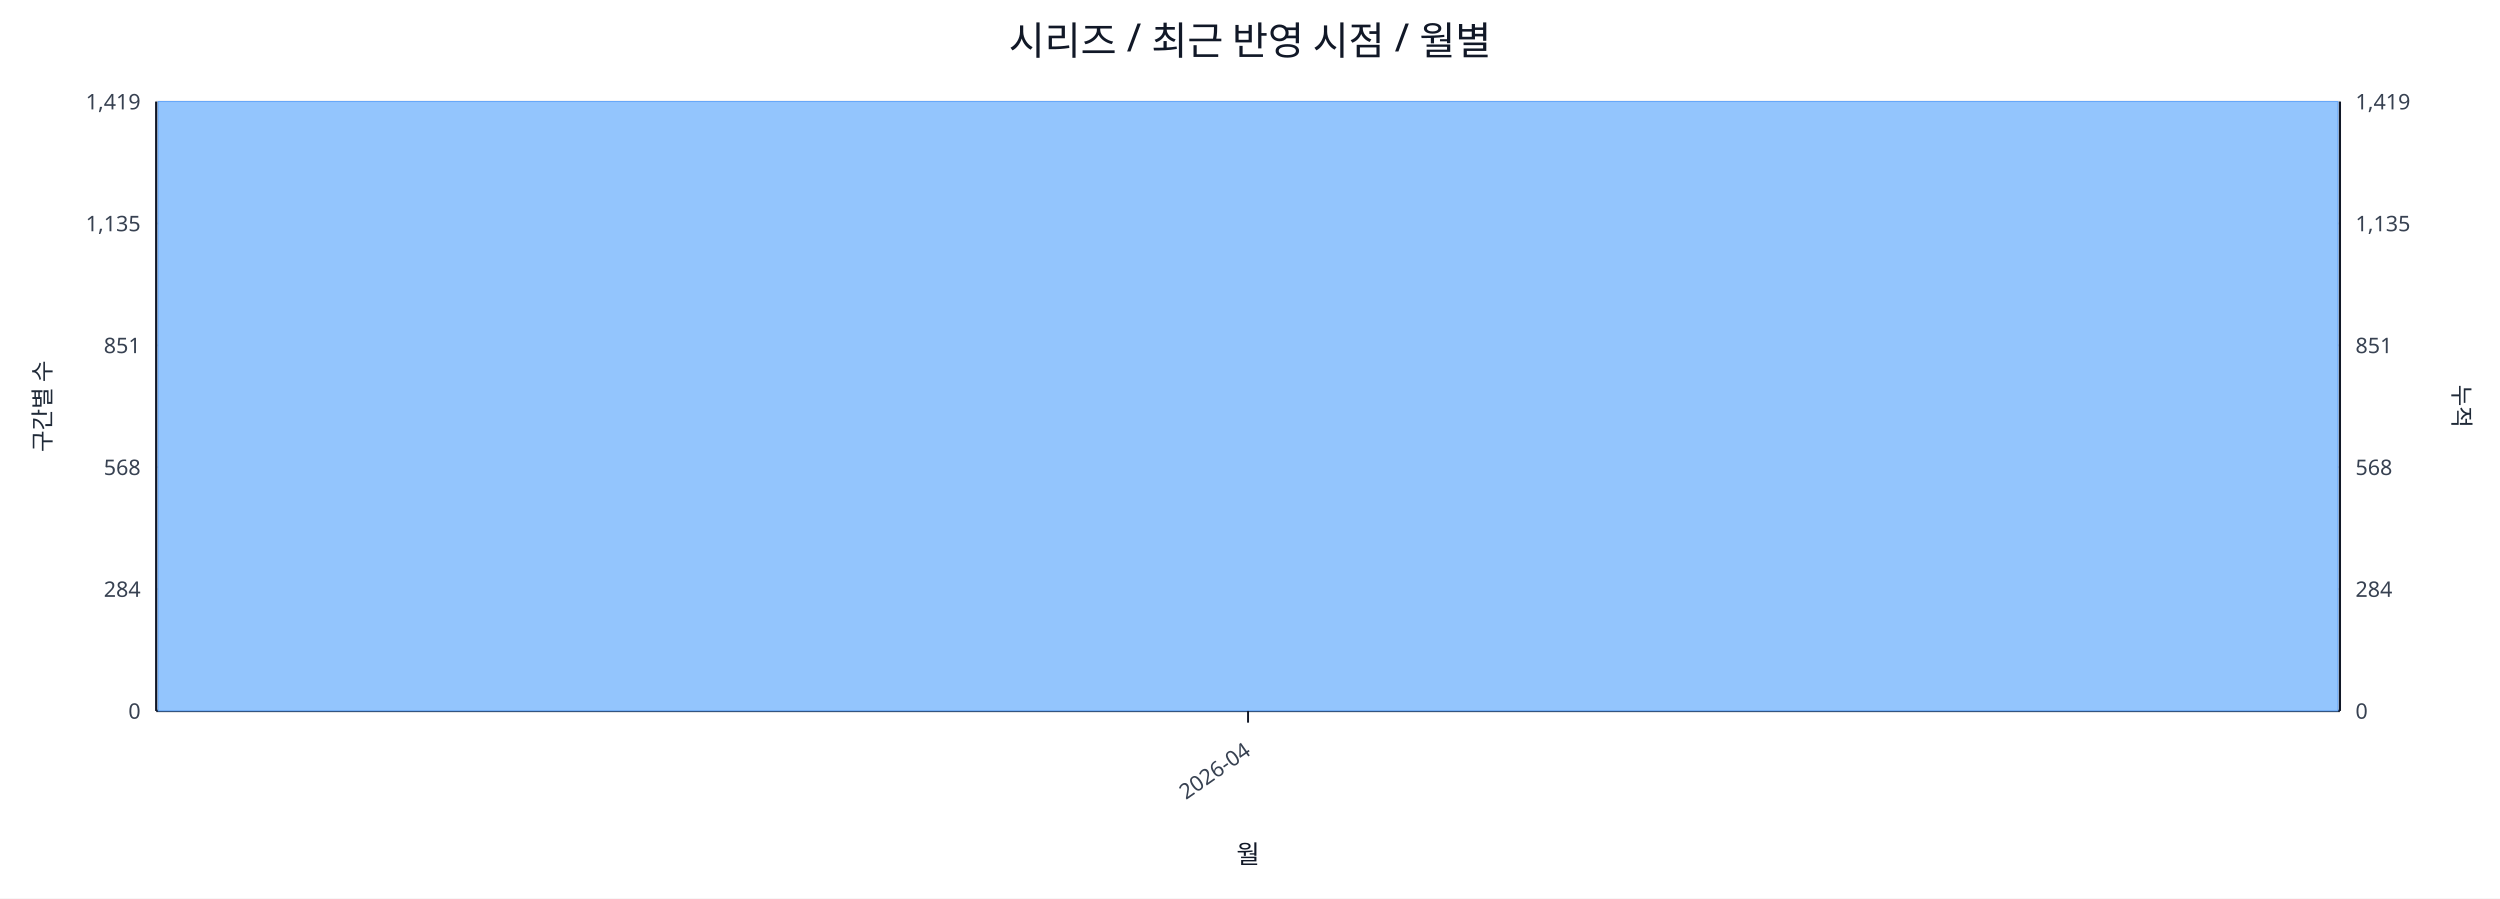
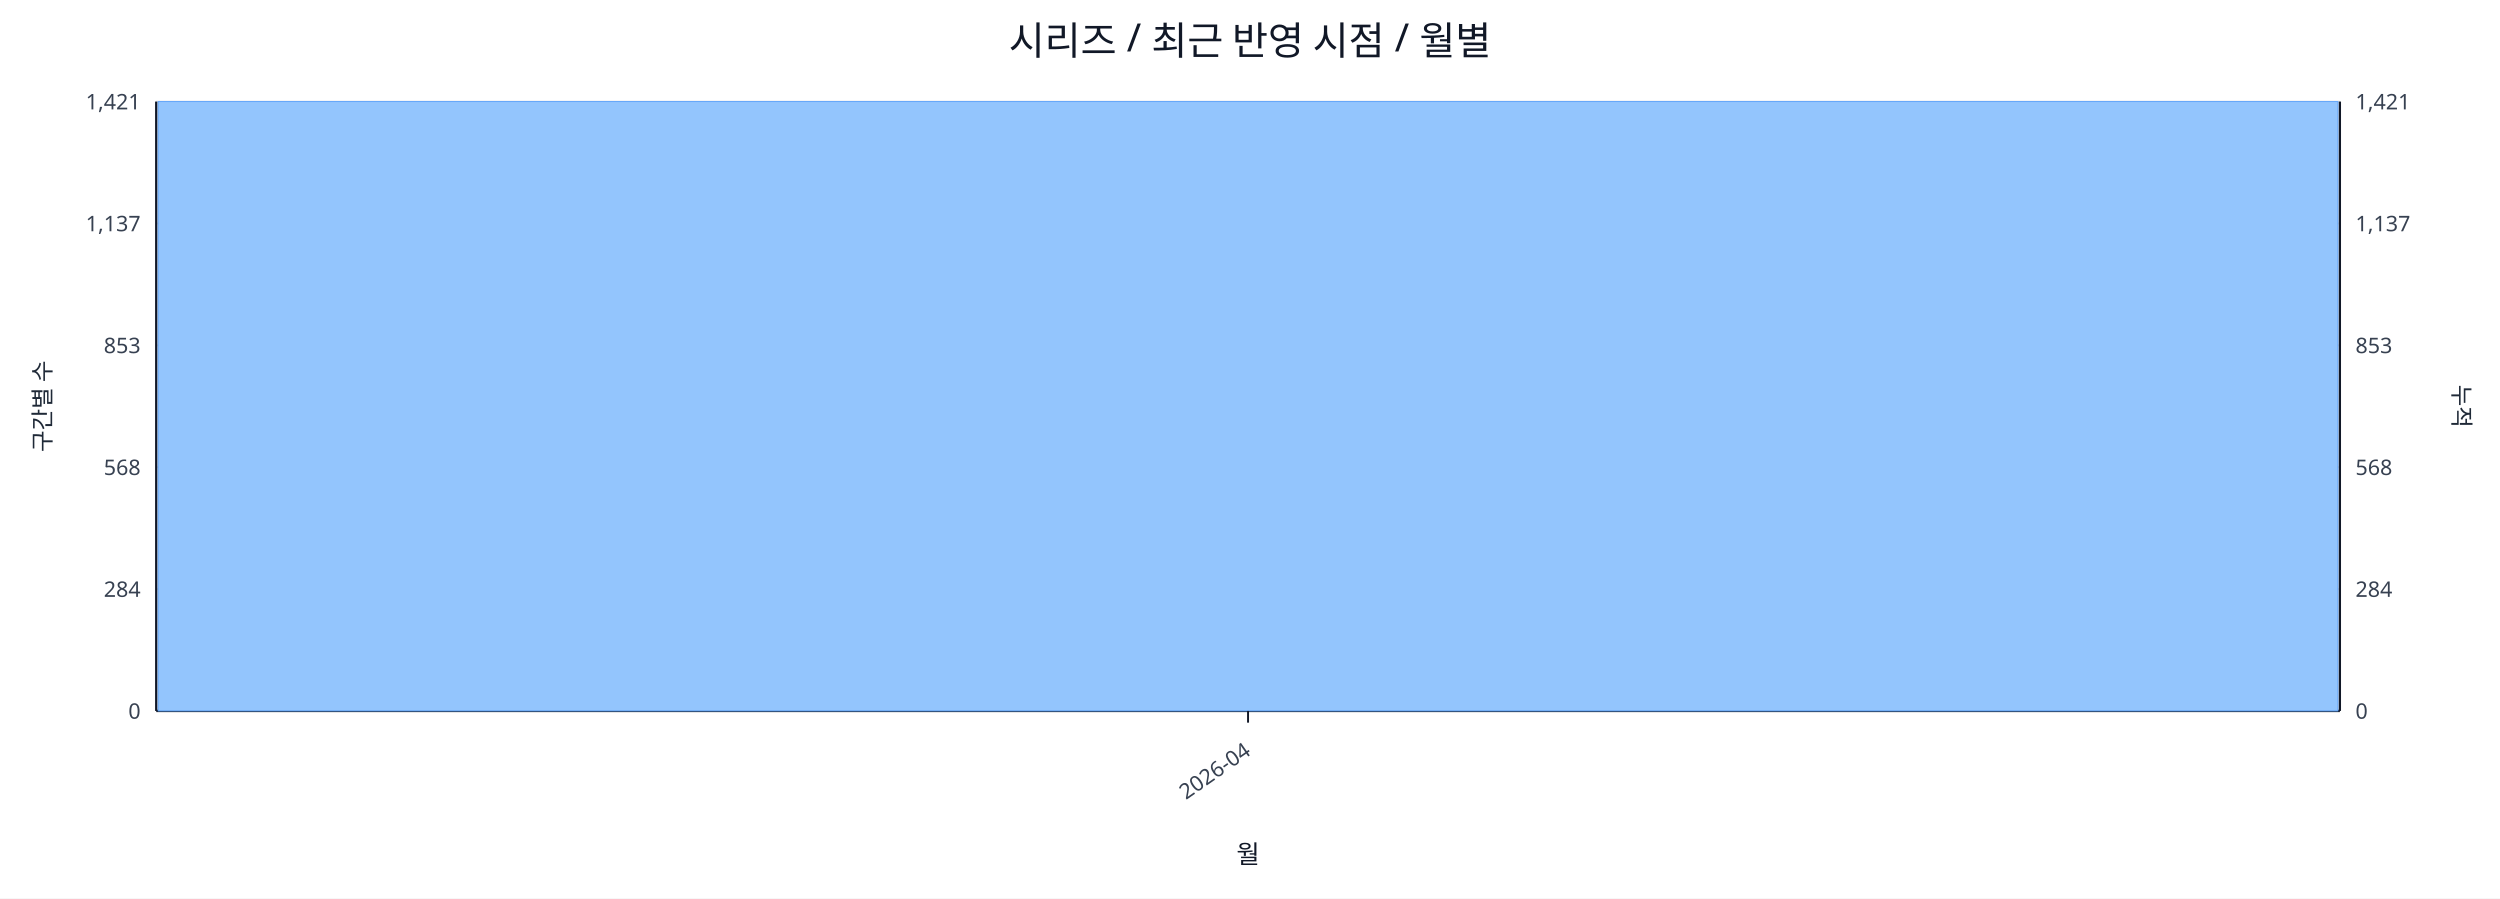
<svg xmlns="http://www.w3.org/2000/svg" width="1280" height="460" viewBox="0 0 1280 460">
  <rect x="0" y="0" width="100%" height="100%" fill="#ffffff" />
  <text x="640.0" y="28" font-size="20" text-anchor="middle" font-family="sans-serif" fill="#111827">시리즈 / 최근 반영 시점 / 월별</text>
  <line x1="80.0" y1="52.0" x2="1198.0" y2="52.0" stroke="#e5e7eb" stroke-width="1" />
-   <text x="72.0" y="56.0" font-size="11" text-anchor="end" font-family="sans-serif" fill="#374151">1,419</text>
-   <text x="1206.0" y="56.0" font-size="11" text-anchor="start" font-family="sans-serif" fill="#374151">1,419</text>
+   <text x="72.0" y="56.0" font-size="11" text-anchor="end" font-family="sans-serif" fill="#374151">1,421</text>
+   <text x="1206.0" y="56.0" font-size="11" text-anchor="start" font-family="sans-serif" fill="#374151">1,421</text>
  <line x1="80.0" y1="114.4" x2="1198.0" y2="114.4" stroke="#e5e7eb" stroke-width="1" />
-   <text x="72.0" y="118.4" font-size="11" text-anchor="end" font-family="sans-serif" fill="#374151">1,135</text>
-   <text x="1206.0" y="118.4" font-size="11" text-anchor="start" font-family="sans-serif" fill="#374151">1,135</text>
+   <text x="72.0" y="118.4" font-size="11" text-anchor="end" font-family="sans-serif" fill="#374151">1,137</text>
+   <text x="1206.0" y="118.4" font-size="11" text-anchor="start" font-family="sans-serif" fill="#374151">1,137</text>
  <line x1="80.0" y1="176.8" x2="1198.0" y2="176.8" stroke="#e5e7eb" stroke-width="1" />
-   <text x="72.0" y="180.8" font-size="11" text-anchor="end" font-family="sans-serif" fill="#374151">851</text>
-   <text x="1206.0" y="180.8" font-size="11" text-anchor="start" font-family="sans-serif" fill="#374151">851</text>
+   <text x="72.0" y="180.8" font-size="11" text-anchor="end" font-family="sans-serif" fill="#374151">853</text>
+   <text x="1206.0" y="180.8" font-size="11" text-anchor="start" font-family="sans-serif" fill="#374151">853</text>
  <line x1="80.0" y1="239.2" x2="1198.0" y2="239.2" stroke="#e5e7eb" stroke-width="1" />
  <text x="72.0" y="243.2" font-size="11" text-anchor="end" font-family="sans-serif" fill="#374151">568</text>
  <text x="1206.0" y="243.2" font-size="11" text-anchor="start" font-family="sans-serif" fill="#374151">568</text>
  <line x1="80.0" y1="301.6" x2="1198.0" y2="301.6" stroke="#e5e7eb" stroke-width="1" />
  <text x="72.0" y="305.6" font-size="11" text-anchor="end" font-family="sans-serif" fill="#374151">284</text>
  <text x="1206.0" y="305.6" font-size="11" text-anchor="start" font-family="sans-serif" fill="#374151">284</text>
  <line x1="80.0" y1="364.0" x2="1198.0" y2="364.0" stroke="#e5e7eb" stroke-width="1" />
  <text x="72.0" y="368.0" font-size="11" text-anchor="end" font-family="sans-serif" fill="#374151">0</text>
  <text x="1206.0" y="368.0" font-size="11" text-anchor="start" font-family="sans-serif" fill="#374151">0</text>
  <line x1="80.0" y1="364.0" x2="1198.0" y2="364.0" stroke="#111827" stroke-width="1.2" />
  <line x1="80.0" y1="52.0" x2="80.0" y2="364.0" stroke="#111827" stroke-width="1.2" />
  <line x1="1198.0" y1="52.0" x2="1198.0" y2="364.0" stroke="#111827" stroke-width="1.2" />
  <rect x="81.0" y="52.0" width="1116.0" height="312.0" fill="#93c5fd" stroke="#60a5fa" stroke-width="0.5" />
  <polyline fill="none" stroke="#ef4444" stroke-width="2" points="639.0,52.0" />
  <line x1="639.0" y1="364.0" x2="639.0" y2="370.0" stroke="#111827" stroke-width="1" />
  <text x="641.0" y="386.0" font-size="11" text-anchor="end" transform="rotate(-35 641.0 386.0)" font-family="sans-serif" fill="#374151">2026-04</text>
  <text x="26" y="208.0" font-size="12" transform="rotate(-90 26 208.0)" text-anchor="middle" font-family="sans-serif" fill="#1f2937">구간별 수</text>
  <text x="1256.0" y="208.0" font-size="12" transform="rotate(90 1256.0 208.0)" text-anchor="middle" font-family="sans-serif" fill="#1f2937">누적</text>
  <text x="639.0" y="442.0" font-size="13" text-anchor="middle" font-family="sans-serif" fill="#111827">월</text>
</svg>
